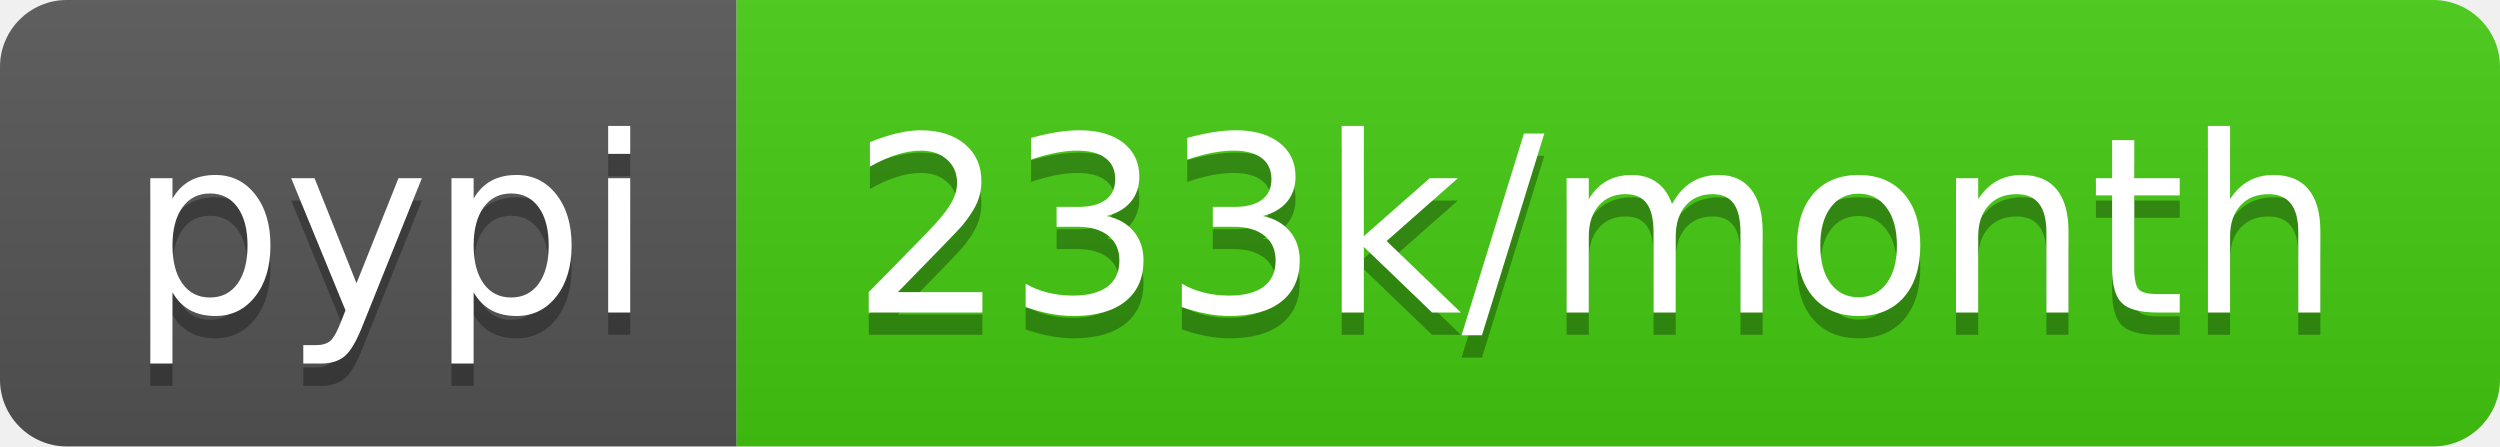
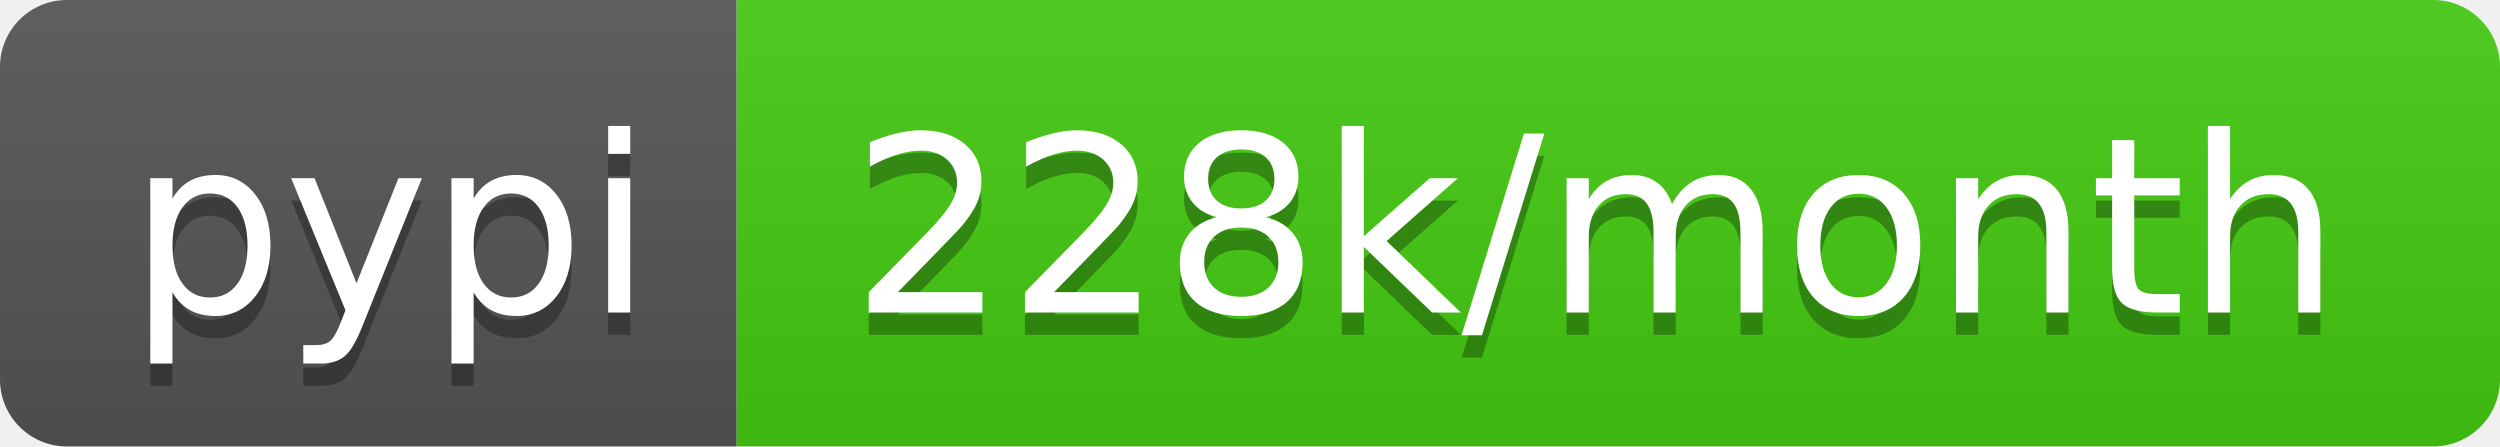
- <svg xmlns="http://www.w3.org/2000/svg" width="112" height="20" role="img" aria-label="pypi: 233k/month">
+ <svg xmlns="http://www.w3.org/2000/svg" width="112" height="20" role="img" aria-label="pypi: 228k/month">
  <linearGradient id="s" x2="0" y2="100%">
    <stop offset="0" stop-color="#bbb" stop-opacity=".1" />
    <stop offset="1" stop-opacity=".1" />
  </linearGradient>
  <clipPath id="r">
    <rect width="112" height="20" rx="3" fill="#fff" />
  </clipPath>
  <g clip-path="url(#r)">
    <rect width="33" height="20" fill="#555" />
    <rect x="33" width="79" height="20" fill="#4c1" />
    <rect width="112" height="20" fill="url(#s)" />
  </g>
  <g fill="#fff" text-anchor="middle" font-family="Verdana,Geneva,DejaVu Sans,sans-serif" text-rendering="geometricPrecision" font-size="110">
    <text aria-hidden="true" x="175" y="150" fill="#010101" fill-opacity=".3" transform="scale(.1)" textLength="230">pypi</text>
    <text x="175" y="140" transform="scale(.1)" fill="#fff" textLength="230">pypi</text>
-     <text aria-hidden="true" x="715" y="150" fill="#010101" fill-opacity=".3" transform="scale(.1)" textLength="690">233k/month</text>
-     <text x="715" y="140" transform="scale(.1)" fill="#fff" textLength="690">233k/month</text>
+     <text aria-hidden="true" x="715" y="150" fill="#010101" fill-opacity=".3" transform="scale(.1)" textLength="690">228k/month</text>
+     <text x="715" y="140" transform="scale(.1)" fill="#fff" textLength="690">228k/month</text>
  </g>
</svg>
